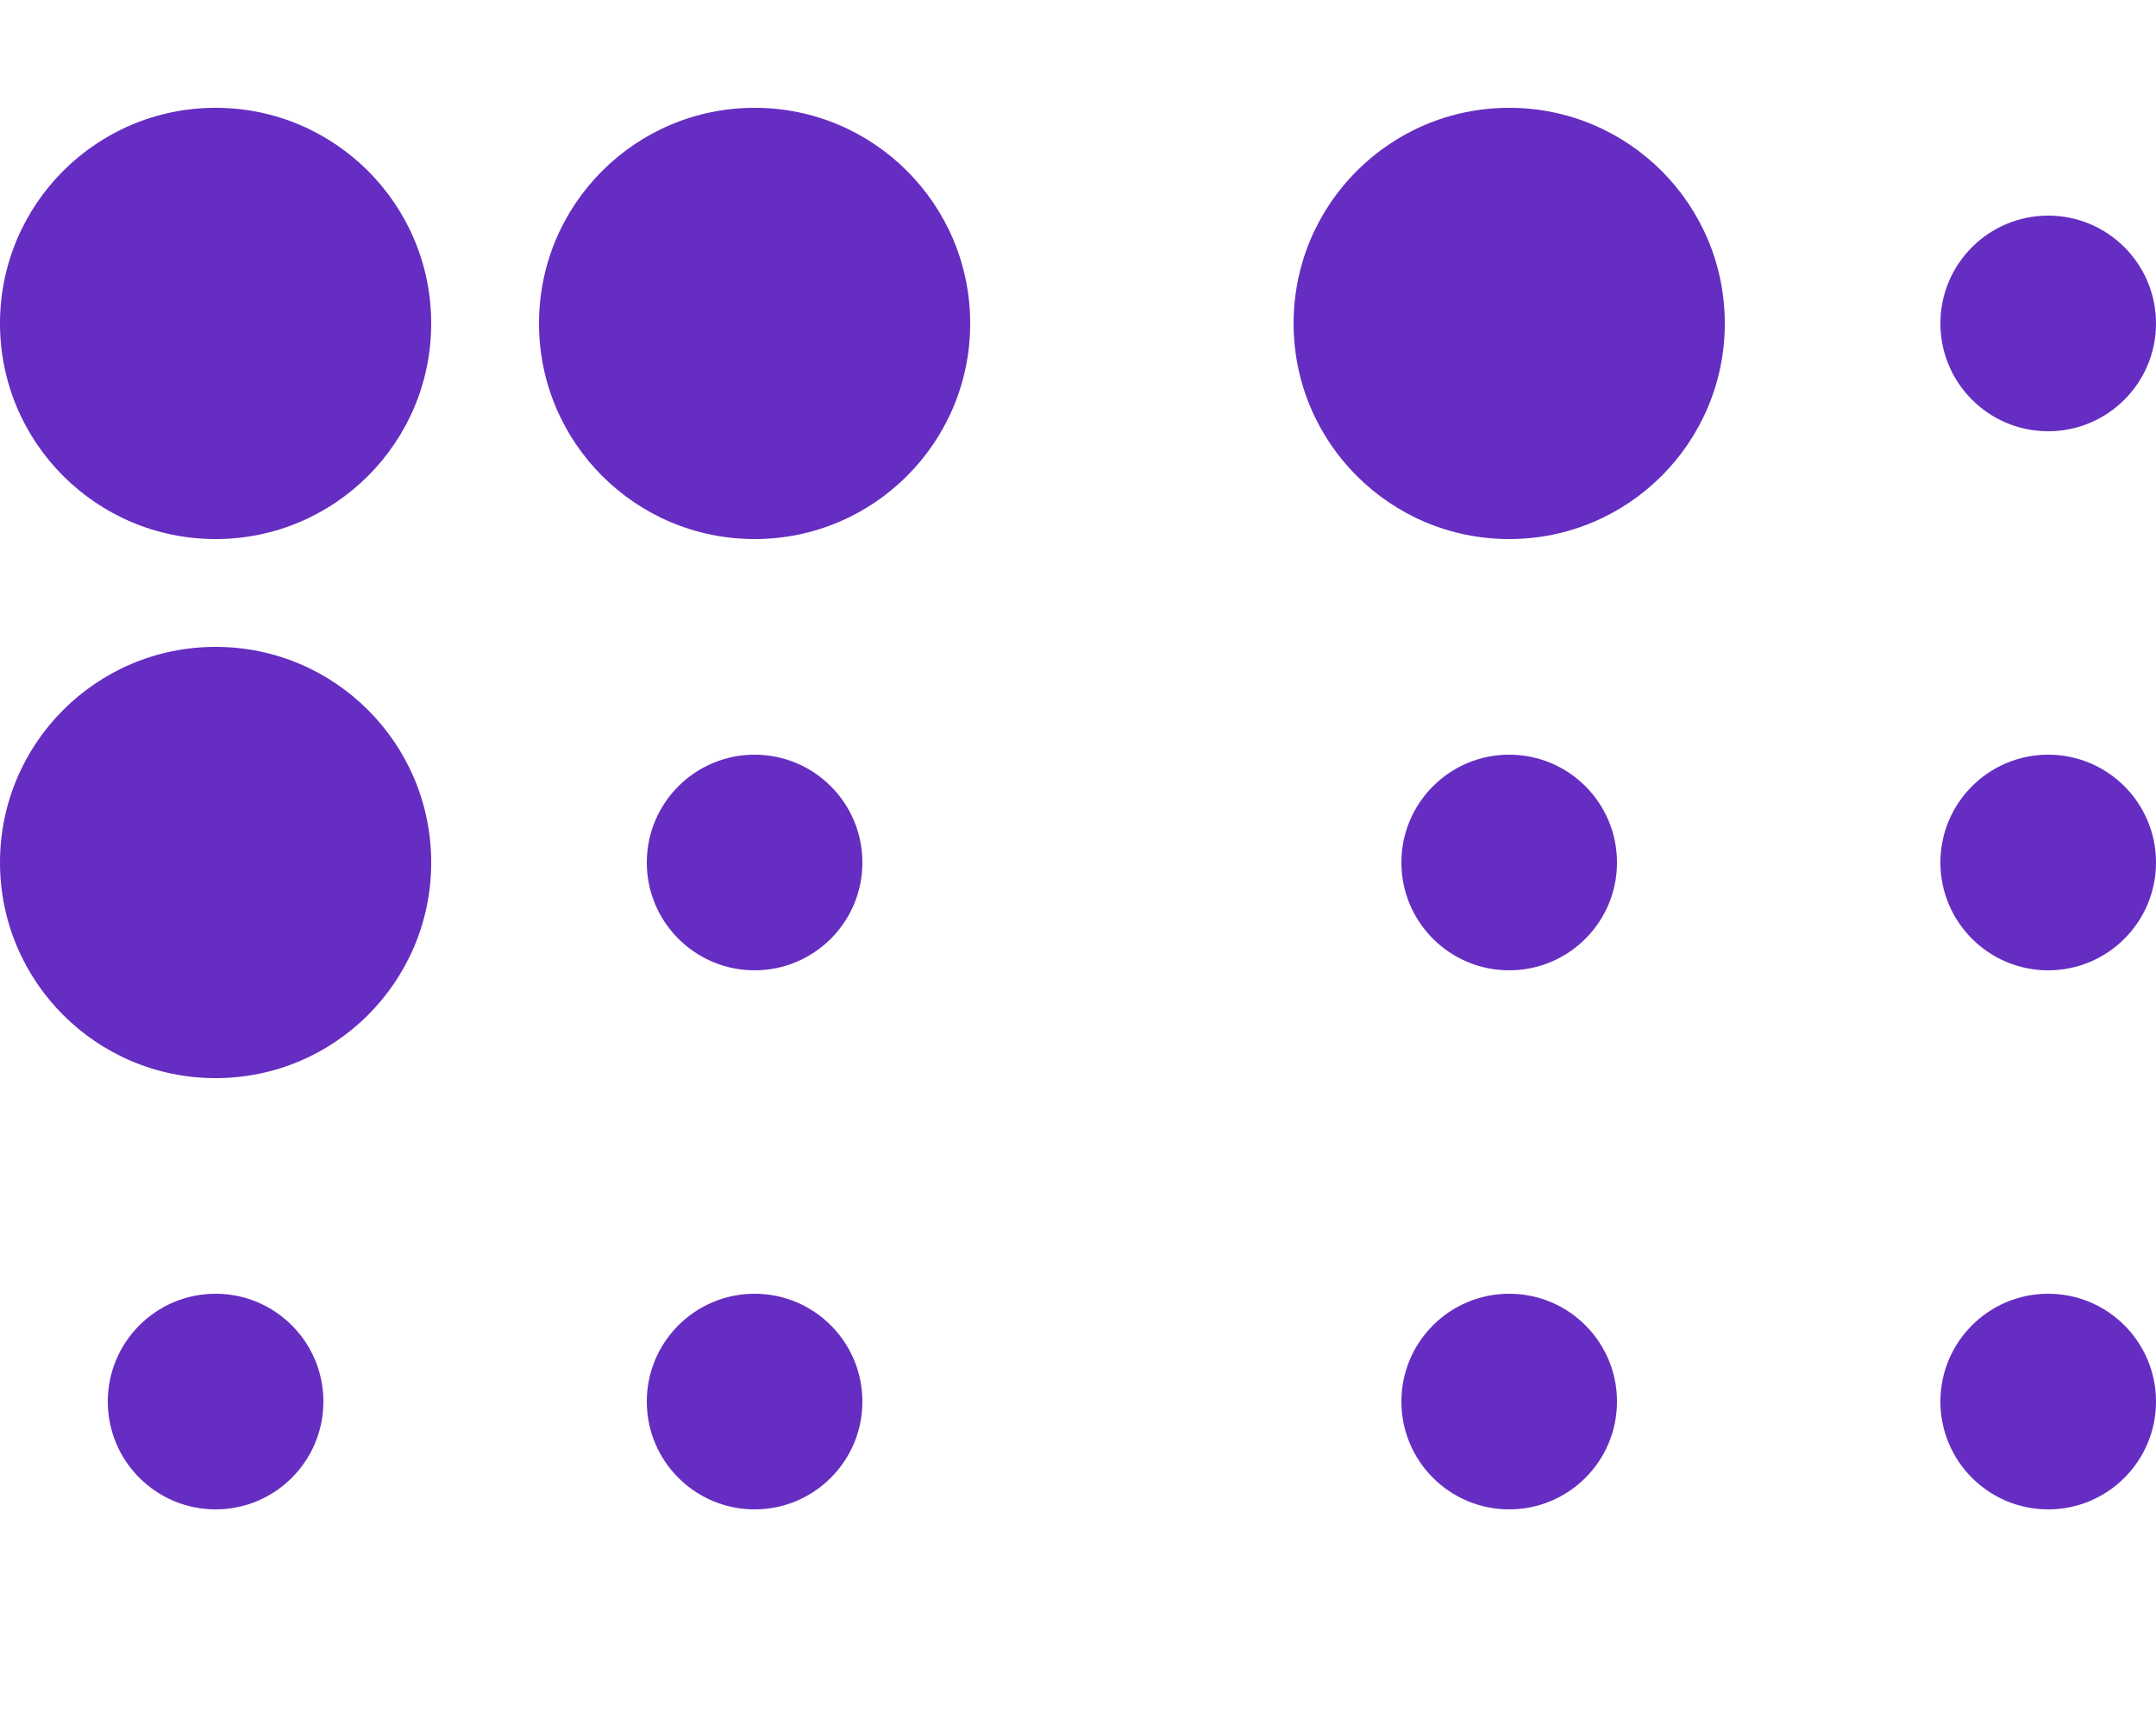
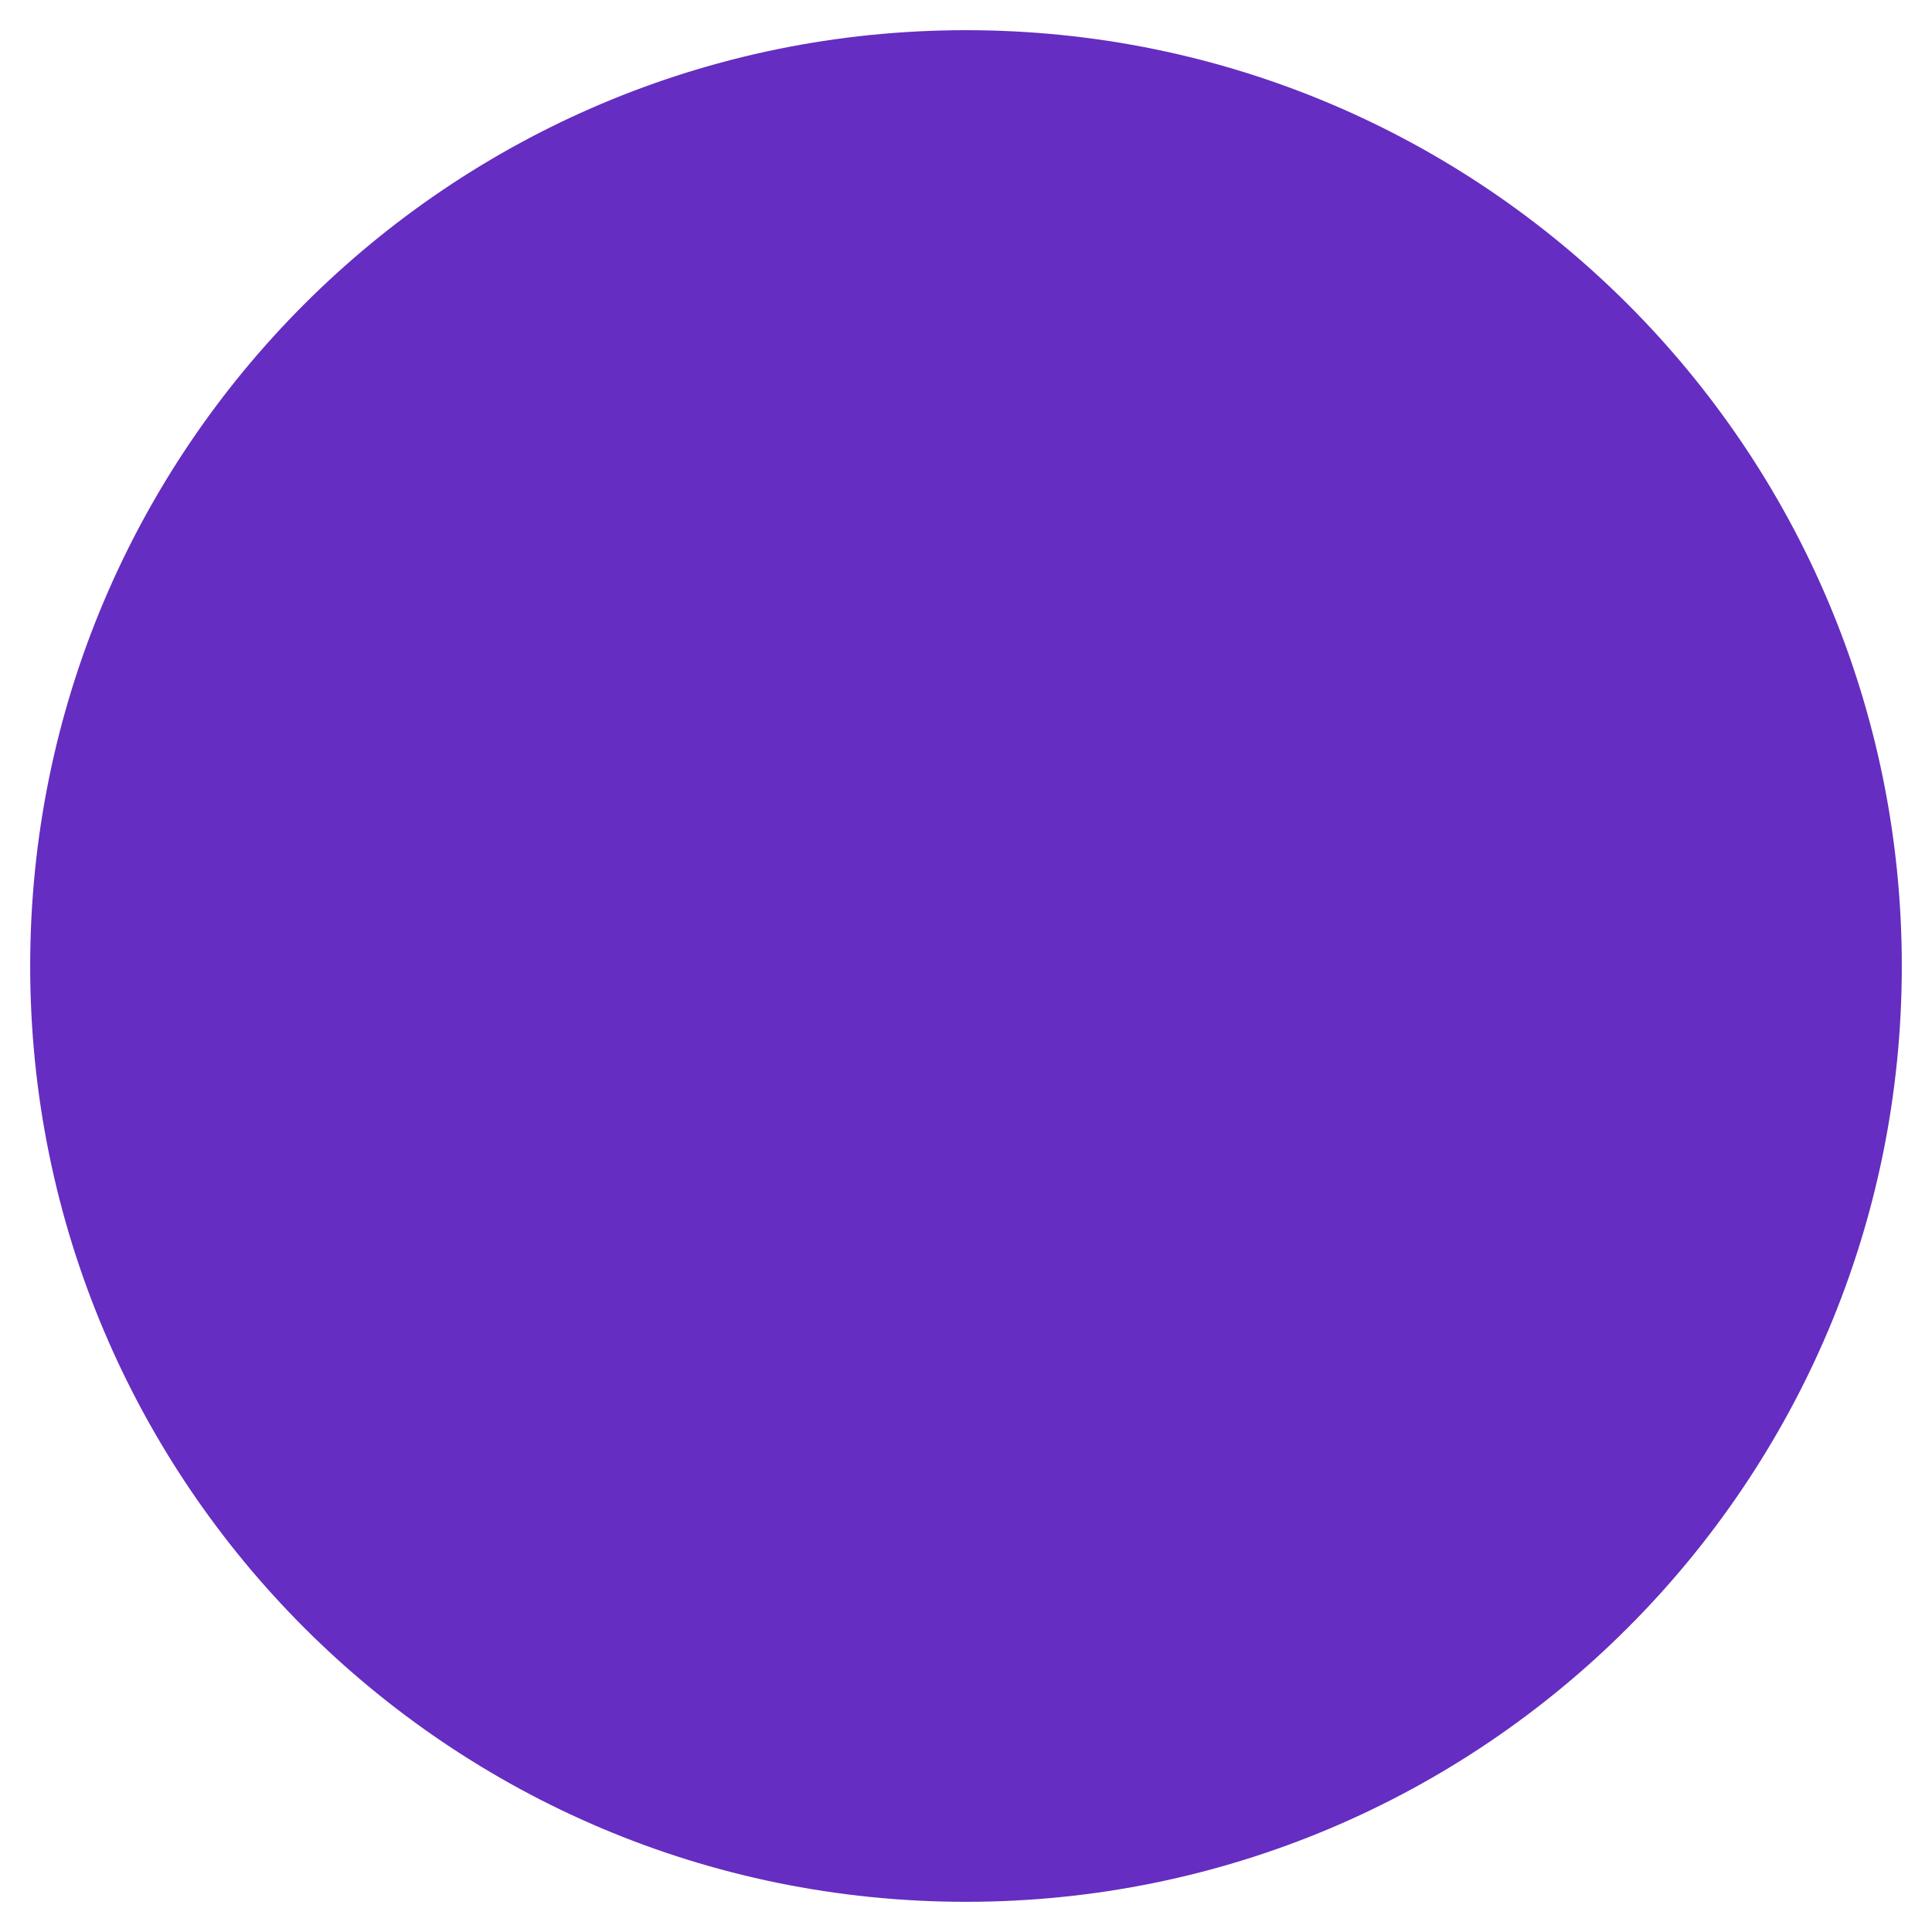
- <svg xmlns="http://www.w3.org/2000/svg" style="fill:#652DC1;" viewBox="0 0 640 512">
-   <path d="M128 256c0 35.346-28.654 64-64 64S0 291.346 0 256s28.654-64 64-64 64 28.654 64 64zM64 384c-17.673 0-32 14.327-32 32s14.327 32 32 32 32-14.327 32-32-14.327-32-32-32zm0-352C28.654 32 0 60.654 0 96s28.654 64 64 64 64-28.654 64-64-28.654-64-64-64zm160 192c-17.673 0-32 14.327-32 32s14.327 32 32 32 32-14.327 32-32-14.327-32-32-32zm0 160c-17.673 0-32 14.327-32 32s14.327 32 32 32 32-14.327 32-32-14.327-32-32-32zm0-352c-35.346 0-64 28.654-64 64s28.654 64 64 64 64-28.654 64-64-28.654-64-64-64zm224 192c-17.673 0-32 14.327-32 32s14.327 32 32 32 32-14.327 32-32-14.327-32-32-32zm0 160c-17.673 0-32 14.327-32 32s14.327 32 32 32 32-14.327 32-32-14.327-32-32-32zm0-352c-35.346 0-64 28.654-64 64s28.654 64 64 64 64-28.654 64-64-28.654-64-64-64zm160 192c-17.673 0-32 14.327-32 32s14.327 32 32 32 32-14.327 32-32-14.327-32-32-32zm0 160c-17.673 0-32 14.327-32 32s14.327 32 32 32 32-14.327 32-32-14.327-32-32-32zm0-320c-17.673 0-32 14.327-32 32s14.327 32 32 32 32-14.327 32-32-14.327-32-32-32z" />
+ <svg xmlns="http://www.w3.org/2000/svg" style="fill:#652DC1;" viewBox="0 0 512 512">
+   <path d="M256 8C119 8 8 119 8 256s111 248 248 248 248-111 248-248S393 8 256 8z" />
</svg>
